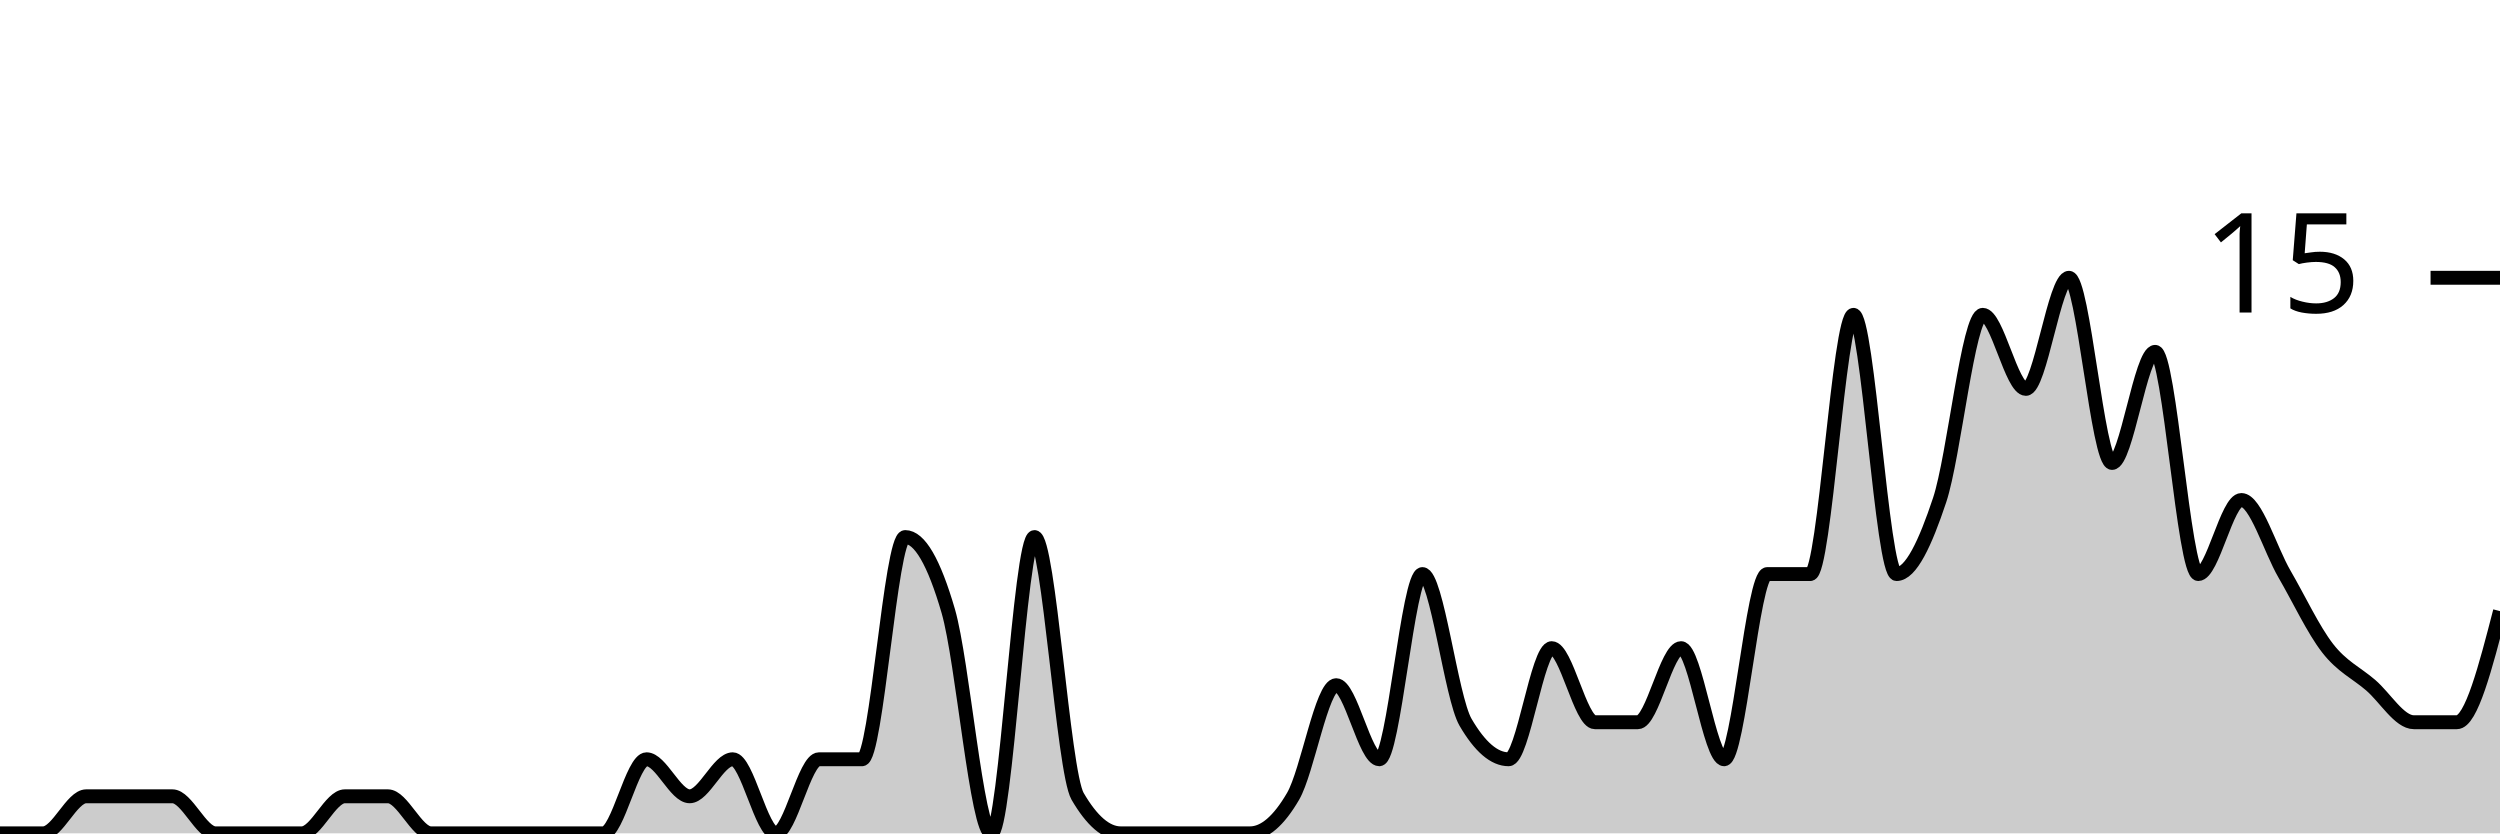
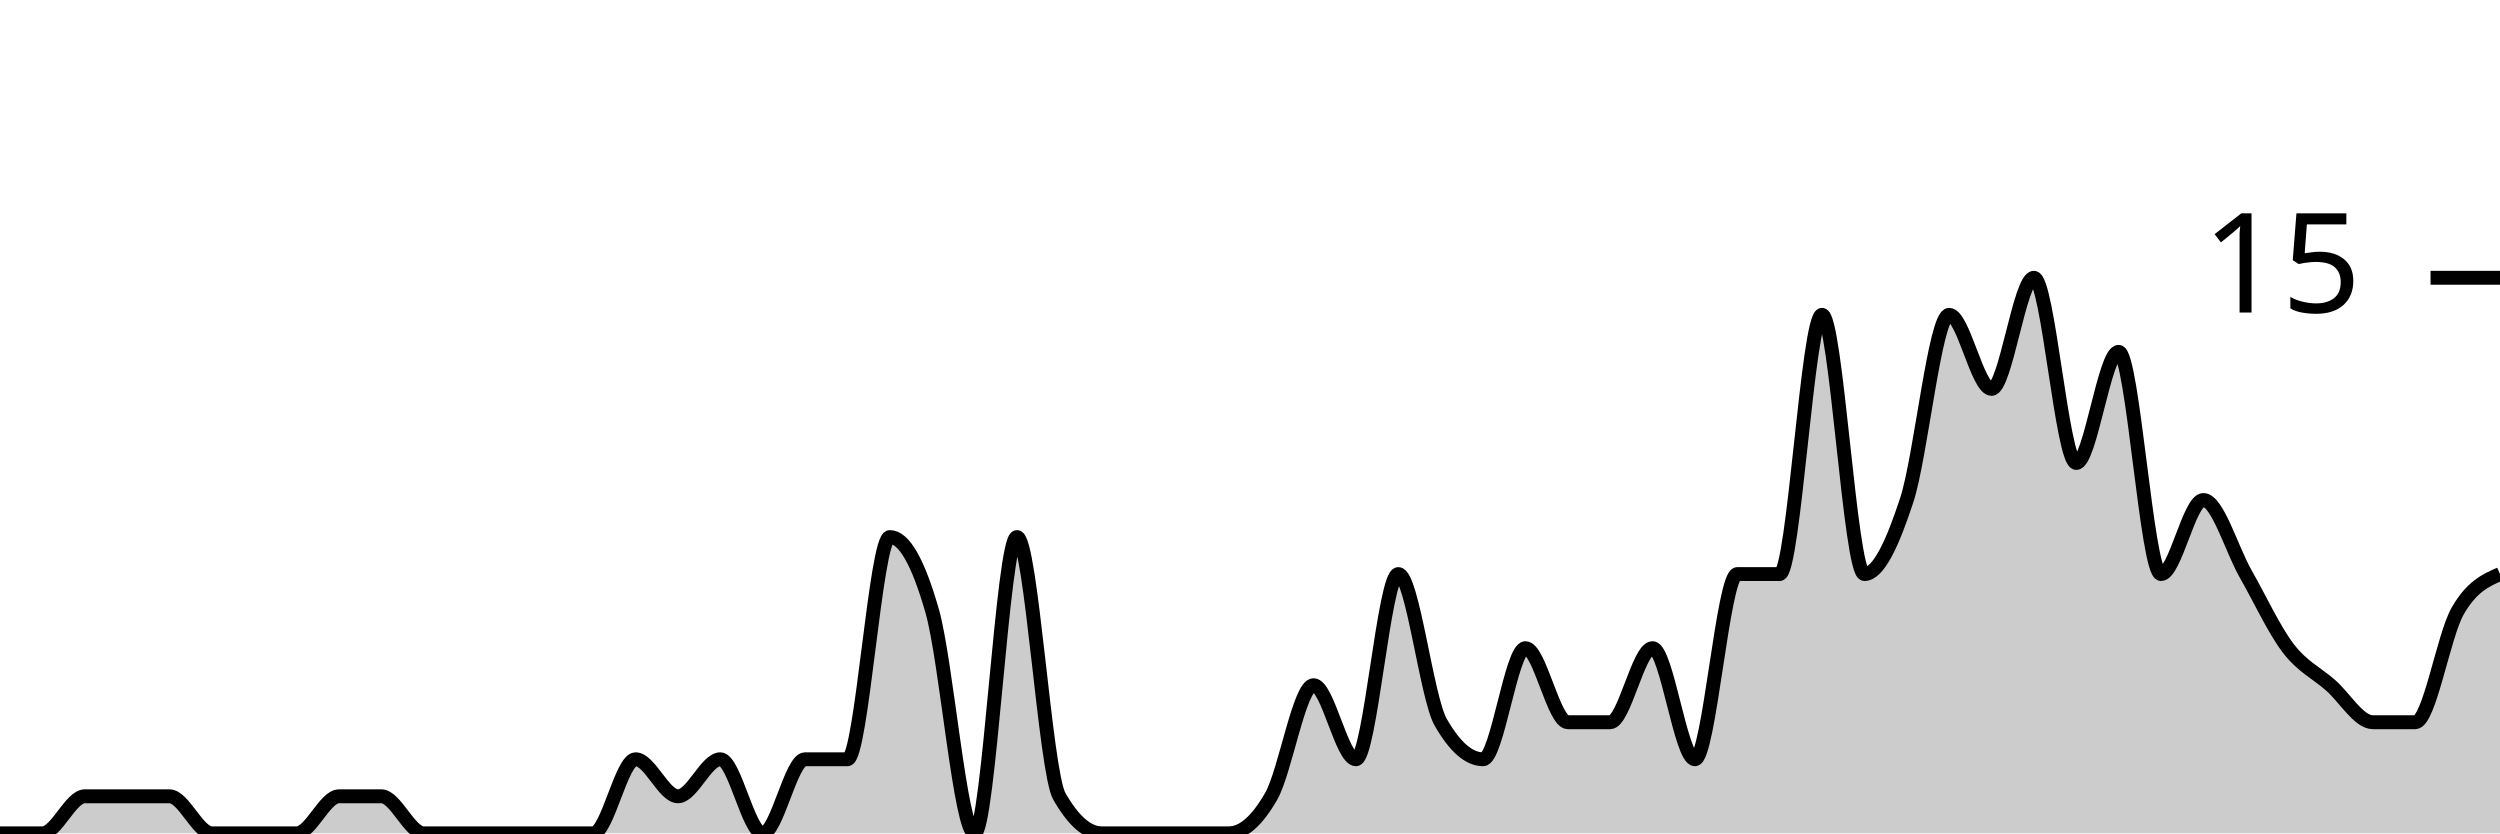
<svg xmlns="http://www.w3.org/2000/svg" viewBox="0 0 180 60">
  <g transform="translate(0,20)">
-     <path class="area" fill="rgba(0, 0, 0, 0.2)" d="M0,40C1.034,40,2.069,40,3.103,40C4.138,40,5.172,37.333,6.207,37.333C7.241,37.333,8.276,37.333,9.31,37.333C10.345,37.333,11.379,37.333,12.414,37.333C13.448,37.333,14.483,40,15.517,40C16.552,40,17.586,40,18.621,40C19.655,40,20.69,40,21.724,40C22.759,40,23.793,37.333,24.828,37.333C25.862,37.333,26.897,37.333,27.931,37.333C28.966,37.333,30,40,31.034,40C32.069,40,33.103,40,34.138,40C35.172,40,36.207,40,37.241,40C38.276,40,39.31,40,40.345,40C41.379,40,42.414,40,43.448,40C44.483,40,45.517,34.667,46.552,34.667C47.586,34.667,48.621,37.333,49.655,37.333C50.69,37.333,51.724,34.667,52.759,34.667C53.793,34.667,54.828,40,55.862,40C56.897,40,57.931,34.667,58.966,34.667C60,34.667,61.034,34.667,62.069,34.667C63.103,34.667,64.138,18.667,65.172,18.667C66.207,18.667,67.241,20.444,68.276,24C69.31,27.556,70.345,40,71.379,40C72.414,40,73.448,18.667,74.483,18.667C75.517,18.667,76.552,35.556,77.586,37.333C78.621,39.111,79.655,40,80.69,40C81.724,40,82.759,40,83.793,40C84.828,40,85.862,40,86.897,40C87.931,40,88.966,40,90,40C91.034,40,92.069,39.111,93.103,37.333C94.138,35.556,95.172,29.333,96.207,29.333C97.241,29.333,98.276,34.667,99.31,34.667C100.345,34.667,101.379,21.333,102.414,21.333C103.448,21.333,104.483,30.222,105.517,32C106.552,33.778,107.586,34.667,108.621,34.667C109.655,34.667,110.69,26.667,111.724,26.667C112.759,26.667,113.793,32,114.828,32C115.862,32,116.897,32,117.931,32C118.966,32,120,26.667,121.034,26.667C122.069,26.667,123.103,34.667,124.138,34.667C125.172,34.667,126.207,21.333,127.241,21.333C128.276,21.333,129.31,21.333,130.345,21.333C131.379,21.333,132.414,2.667,133.448,2.667C134.483,2.667,135.517,21.333,136.552,21.333C137.586,21.333,138.621,19.111,139.655,16C140.69,12.889,141.724,2.667,142.759,2.667C143.793,2.667,144.828,8,145.862,8C146.897,8,147.931,0,148.966,0C150,0,151.034,13.333,152.069,13.333C153.103,13.333,154.138,5.333,155.172,5.333C156.207,5.333,157.241,21.333,158.276,21.333C159.31,21.333,160.345,16,161.379,16C162.414,16,163.448,19.556,164.483,21.333C165.517,23.111,166.552,25.333,167.586,26.667C168.621,28,169.655,28.444,170.69,29.333C171.724,30.222,172.759,32,173.793,32C174.828,32,175.862,32,176.897,32C177.931,32,178.966,28,180,24L180,40C178.966,40,177.931,40,176.897,40C175.862,40,174.828,40,173.793,40C172.759,40,171.724,40,170.69,40C169.655,40,168.621,40,167.586,40C166.552,40,165.517,40,164.483,40C163.448,40,162.414,40,161.379,40C160.345,40,159.31,40,158.276,40C157.241,40,156.207,40,155.172,40C154.138,40,153.103,40,152.069,40C151.034,40,150,40,148.966,40C147.931,40,146.897,40,145.862,40C144.828,40,143.793,40,142.759,40C141.724,40,140.69,40,139.655,40C138.621,40,137.586,40,136.552,40C135.517,40,134.483,40,133.448,40C132.414,40,131.379,40,130.345,40C129.31,40,128.276,40,127.241,40C126.207,40,125.172,40,124.138,40C123.103,40,122.069,40,121.034,40C120,40,118.966,40,117.931,40C116.897,40,115.862,40,114.828,40C113.793,40,112.759,40,111.724,40C110.69,40,109.655,40,108.621,40C107.586,40,106.552,40,105.517,40C104.483,40,103.448,40,102.414,40C101.379,40,100.345,40,99.31,40C98.276,40,97.241,40,96.207,40C95.172,40,94.138,40,93.103,40C92.069,40,91.034,40,90,40C88.966,40,87.931,40,86.897,40C85.862,40,84.828,40,83.793,40C82.759,40,81.724,40,80.69,40C79.655,40,78.621,40,77.586,40C76.552,40,75.517,40,74.483,40C73.448,40,72.414,40,71.379,40C70.345,40,69.31,40,68.276,40C67.241,40,66.207,40,65.172,40C64.138,40,63.103,40,62.069,40C61.034,40,60,40,58.966,40C57.931,40,56.897,40,55.862,40C54.828,40,53.793,40,52.759,40C51.724,40,50.69,40,49.655,40C48.621,40,47.586,40,46.552,40C45.517,40,44.483,40,43.448,40C42.414,40,41.379,40,40.345,40C39.31,40,38.276,40,37.241,40C36.207,40,35.172,40,34.138,40C33.103,40,32.069,40,31.034,40C30,40,28.966,40,27.931,40C26.897,40,25.862,40,24.828,40C23.793,40,22.759,40,21.724,40C20.69,40,19.655,40,18.621,40C17.586,40,16.552,40,15.517,40C14.483,40,13.448,40,12.414,40C11.379,40,10.345,40,9.31,40C8.276,40,7.241,40,6.207,40C5.172,40,4.138,40,3.103,40C2.069,40,1.034,40,0,40Z" />
-     <path class="line" stroke="black" fill="none" d="M0,40C1.034,40,2.069,40,3.103,40C4.138,40,5.172,37.333,6.207,37.333C7.241,37.333,8.276,37.333,9.31,37.333C10.345,37.333,11.379,37.333,12.414,37.333C13.448,37.333,14.483,40,15.517,40C16.552,40,17.586,40,18.621,40C19.655,40,20.69,40,21.724,40C22.759,40,23.793,37.333,24.828,37.333C25.862,37.333,26.897,37.333,27.931,37.333C28.966,37.333,30,40,31.034,40C32.069,40,33.103,40,34.138,40C35.172,40,36.207,40,37.241,40C38.276,40,39.31,40,40.345,40C41.379,40,42.414,40,43.448,40C44.483,40,45.517,34.667,46.552,34.667C47.586,34.667,48.621,37.333,49.655,37.333C50.69,37.333,51.724,34.667,52.759,34.667C53.793,34.667,54.828,40,55.862,40C56.897,40,57.931,34.667,58.966,34.667C60,34.667,61.034,34.667,62.069,34.667C63.103,34.667,64.138,18.667,65.172,18.667C66.207,18.667,67.241,20.444,68.276,24C69.31,27.556,70.345,40,71.379,40C72.414,40,73.448,18.667,74.483,18.667C75.517,18.667,76.552,35.556,77.586,37.333C78.621,39.111,79.655,40,80.69,40C81.724,40,82.759,40,83.793,40C84.828,40,85.862,40,86.897,40C87.931,40,88.966,40,90,40C91.034,40,92.069,39.111,93.103,37.333C94.138,35.556,95.172,29.333,96.207,29.333C97.241,29.333,98.276,34.667,99.31,34.667C100.345,34.667,101.379,21.333,102.414,21.333C103.448,21.333,104.483,30.222,105.517,32C106.552,33.778,107.586,34.667,108.621,34.667C109.655,34.667,110.69,26.667,111.724,26.667C112.759,26.667,113.793,32,114.828,32C115.862,32,116.897,32,117.931,32C118.966,32,120,26.667,121.034,26.667C122.069,26.667,123.103,34.667,124.138,34.667C125.172,34.667,126.207,21.333,127.241,21.333C128.276,21.333,129.31,21.333,130.345,21.333C131.379,21.333,132.414,2.667,133.448,2.667C134.483,2.667,135.517,21.333,136.552,21.333C137.586,21.333,138.621,19.111,139.655,16C140.69,12.889,141.724,2.667,142.759,2.667C143.793,2.667,144.828,8,145.862,8C146.897,8,147.931,0,148.966,0C150,0,151.034,13.333,152.069,13.333C153.103,13.333,154.138,5.333,155.172,5.333C156.207,5.333,157.241,21.333,158.276,21.333C159.31,21.333,160.345,16,161.379,16C162.414,16,163.448,19.556,164.483,21.333C165.517,23.111,166.552,25.333,167.586,26.667C168.621,28,169.655,28.444,170.69,29.333C171.724,30.222,172.759,32,173.793,32C174.828,32,175.862,32,176.897,32C177.931,32,178.966,28,180,24" />
+     <path class="area" fill="rgba(0, 0, 0, 0.2)" d="M0,40C1.017,40,2.034,40,3.051,40C4.068,40,5.085,37.333,6.102,37.333C7.119,37.333,8.136,37.333,9.153,37.333C10.169,37.333,11.186,37.333,12.203,37.333C13.22,37.333,14.237,40,15.254,40C16.271,40,17.288,40,18.305,40C19.322,40,20.339,40,21.356,40C22.373,40,23.39,37.333,24.407,37.333C25.424,37.333,26.441,37.333,27.458,37.333C28.475,37.333,29.492,40,30.508,40C31.525,40,32.542,40,33.559,40C34.576,40,35.593,40,36.61,40C37.627,40,38.644,40,39.661,40C40.678,40,41.695,40,42.712,40C43.729,40,44.746,34.667,45.763,34.667C46.78,34.667,47.797,37.333,48.814,37.333C49.831,37.333,50.847,34.667,51.864,34.667C52.881,34.667,53.898,40,54.915,40C55.932,40,56.949,34.667,57.966,34.667C58.983,34.667,60,34.667,61.017,34.667C62.034,34.667,63.051,18.667,64.068,18.667C65.085,18.667,66.102,20.444,67.119,24C68.136,27.556,69.153,40,70.169,40C71.186,40,72.203,18.667,73.22,18.667C74.237,18.667,75.254,35.556,76.271,37.333C77.288,39.111,78.305,40,79.322,40C80.339,40,81.356,40,82.373,40C83.39,40,84.407,40,85.424,40C86.441,40,87.458,40,88.475,40C89.492,40,90.508,39.111,91.525,37.333C92.542,35.556,93.559,29.333,94.576,29.333C95.593,29.333,96.61,34.667,97.627,34.667C98.644,34.667,99.661,21.333,100.678,21.333C101.695,21.333,102.712,30.222,103.729,32C104.746,33.778,105.763,34.667,106.78,34.667C107.797,34.667,108.814,26.667,109.831,26.667C110.847,26.667,111.864,32,112.881,32C113.898,32,114.915,32,115.932,32C116.949,32,117.966,26.667,118.983,26.667C120,26.667,121.017,34.667,122.034,34.667C123.051,34.667,124.068,21.333,125.085,21.333C126.102,21.333,127.119,21.333,128.136,21.333C129.153,21.333,130.169,2.667,131.186,2.667C132.203,2.667,133.22,21.333,134.237,21.333C135.254,21.333,136.271,19.111,137.288,16C138.305,12.889,139.322,2.667,140.339,2.667C141.356,2.667,142.373,8,143.39,8C144.407,8,145.424,0,146.441,0C147.458,0,148.475,13.333,149.492,13.333C150.508,13.333,151.525,5.333,152.542,5.333C153.559,5.333,154.576,21.333,155.593,21.333C156.61,21.333,157.627,16,158.644,16C159.661,16,160.678,19.556,161.695,21.333C162.712,23.111,163.729,25.333,164.746,26.667C165.763,28,166.78,28.444,167.797,29.333C168.814,30.222,169.831,32,170.847,32C171.864,32,172.881,32,173.898,32C174.915,32,175.932,25.778,176.949,24C177.966,22.222,178.983,21.778,180,21.333L180,40C178.983,40,177.966,40,176.949,40C175.932,40,174.915,40,173.898,40C172.881,40,171.864,40,170.847,40C169.831,40,168.814,40,167.797,40C166.78,40,165.763,40,164.746,40C163.729,40,162.712,40,161.695,40C160.678,40,159.661,40,158.644,40C157.627,40,156.61,40,155.593,40C154.576,40,153.559,40,152.542,40C151.525,40,150.508,40,149.492,40C148.475,40,147.458,40,146.441,40C145.424,40,144.407,40,143.39,40C142.373,40,141.356,40,140.339,40C139.322,40,138.305,40,137.288,40C136.271,40,135.254,40,134.237,40C133.22,40,132.203,40,131.186,40C130.169,40,129.153,40,128.136,40C127.119,40,126.102,40,125.085,40C124.068,40,123.051,40,122.034,40C121.017,40,120,40,118.983,40C117.966,40,116.949,40,115.932,40C114.915,40,113.898,40,112.881,40C111.864,40,110.847,40,109.831,40C108.814,40,107.797,40,106.78,40C105.763,40,104.746,40,103.729,40C102.712,40,101.695,40,100.678,40C99.661,40,98.644,40,97.627,40C96.61,40,95.593,40,94.576,40C93.559,40,92.542,40,91.525,40C90.508,40,89.492,40,88.475,40C87.458,40,86.441,40,85.424,40C84.407,40,83.39,40,82.373,40C81.356,40,80.339,40,79.322,40C78.305,40,77.288,40,76.271,40C75.254,40,74.237,40,73.22,40C72.203,40,71.186,40,70.169,40C69.153,40,68.136,40,67.119,40C66.102,40,65.085,40,64.068,40C63.051,40,62.034,40,61.017,40C60,40,58.983,40,57.966,40C56.949,40,55.932,40,54.915,40C53.898,40,52.881,40,51.864,40C50.847,40,49.831,40,48.814,40C47.797,40,46.78,40,45.763,40C44.746,40,43.729,40,42.712,40C41.695,40,40.678,40,39.661,40C38.644,40,37.627,40,36.61,40C35.593,40,34.576,40,33.559,40C32.542,40,31.525,40,30.508,40C29.492,40,28.475,40,27.458,40C26.441,40,25.424,40,24.407,40C23.39,40,22.373,40,21.356,40C20.339,40,19.322,40,18.305,40C17.288,40,16.271,40,15.254,40C14.237,40,13.22,40,12.203,40C11.186,40,10.169,40,9.153,40C8.136,40,7.119,40,6.102,40C5.085,40,4.068,40,3.051,40C2.034,40,1.017,40,0,40Z" />
+     <path class="line" stroke="black" fill="none" d="M0,40C1.017,40,2.034,40,3.051,40C4.068,40,5.085,37.333,6.102,37.333C7.119,37.333,8.136,37.333,9.153,37.333C10.169,37.333,11.186,37.333,12.203,37.333C13.22,37.333,14.237,40,15.254,40C16.271,40,17.288,40,18.305,40C19.322,40,20.339,40,21.356,40C22.373,40,23.39,37.333,24.407,37.333C25.424,37.333,26.441,37.333,27.458,37.333C28.475,37.333,29.492,40,30.508,40C31.525,40,32.542,40,33.559,40C34.576,40,35.593,40,36.61,40C37.627,40,38.644,40,39.661,40C40.678,40,41.695,40,42.712,40C43.729,40,44.746,34.667,45.763,34.667C46.78,34.667,47.797,37.333,48.814,37.333C49.831,37.333,50.847,34.667,51.864,34.667C52.881,34.667,53.898,40,54.915,40C55.932,40,56.949,34.667,57.966,34.667C58.983,34.667,60,34.667,61.017,34.667C62.034,34.667,63.051,18.667,64.068,18.667C65.085,18.667,66.102,20.444,67.119,24C68.136,27.556,69.153,40,70.169,40C71.186,40,72.203,18.667,73.22,18.667C74.237,18.667,75.254,35.556,76.271,37.333C77.288,39.111,78.305,40,79.322,40C80.339,40,81.356,40,82.373,40C83.39,40,84.407,40,85.424,40C86.441,40,87.458,40,88.475,40C89.492,40,90.508,39.111,91.525,37.333C92.542,35.556,93.559,29.333,94.576,29.333C95.593,29.333,96.61,34.667,97.627,34.667C98.644,34.667,99.661,21.333,100.678,21.333C101.695,21.333,102.712,30.222,103.729,32C104.746,33.778,105.763,34.667,106.78,34.667C107.797,34.667,108.814,26.667,109.831,26.667C110.847,26.667,111.864,32,112.881,32C113.898,32,114.915,32,115.932,32C116.949,32,117.966,26.667,118.983,26.667C120,26.667,121.017,34.667,122.034,34.667C123.051,34.667,124.068,21.333,125.085,21.333C126.102,21.333,127.119,21.333,128.136,21.333C129.153,21.333,130.169,2.667,131.186,2.667C132.203,2.667,133.22,21.333,134.237,21.333C135.254,21.333,136.271,19.111,137.288,16C138.305,12.889,139.322,2.667,140.339,2.667C141.356,2.667,142.373,8,143.39,8C144.407,8,145.424,0,146.441,0C147.458,0,148.475,13.333,149.492,13.333C150.508,13.333,151.525,5.333,152.542,5.333C153.559,5.333,154.576,21.333,155.593,21.333C156.61,21.333,157.627,16,158.644,16C159.661,16,160.678,19.556,161.695,21.333C162.712,23.111,163.729,25.333,164.746,26.667C165.763,28,166.78,28.444,167.797,29.333C168.814,30.222,169.831,32,170.847,32C171.864,32,172.881,32,173.898,32C174.915,32,175.932,25.778,176.949,24C177.966,22.222,178.983,21.778,180,21.333" />
    <path class="axis-ceiling" stroke-width="1" stroke="black" fill="none" d="M175,0L180,0" />
    <text class="axis-ceiling-label" font-family="sans-serif" text-anchor="end" font-size="10px" x="170" y="2.5">15</text>
  </g>
</svg>
